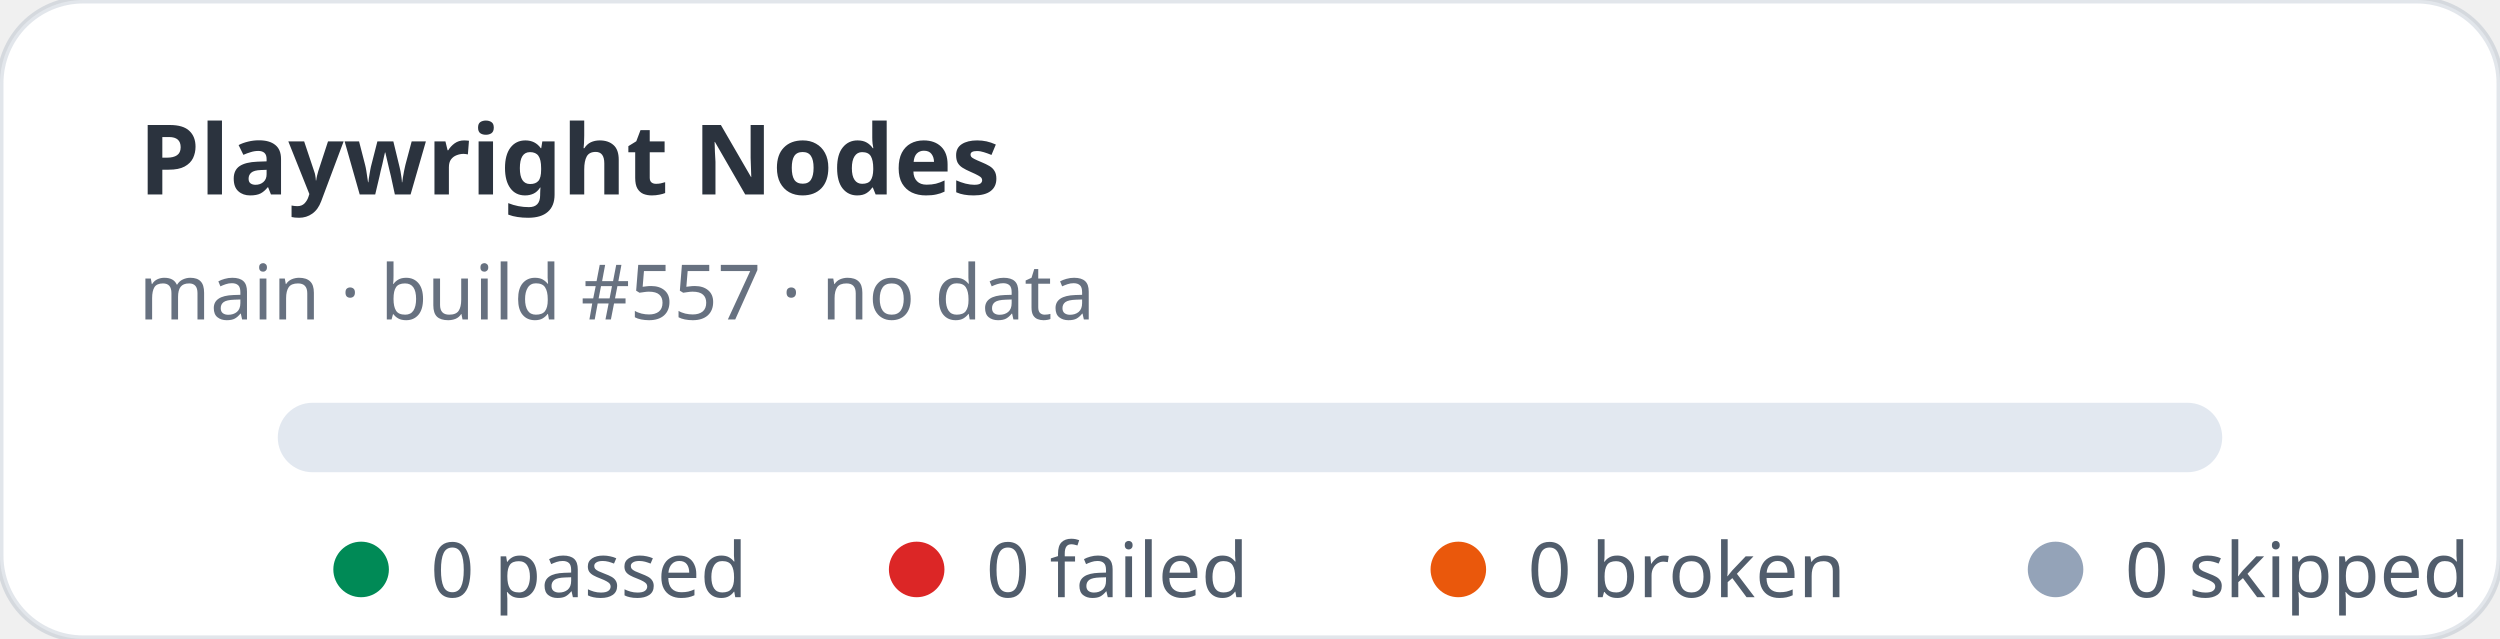
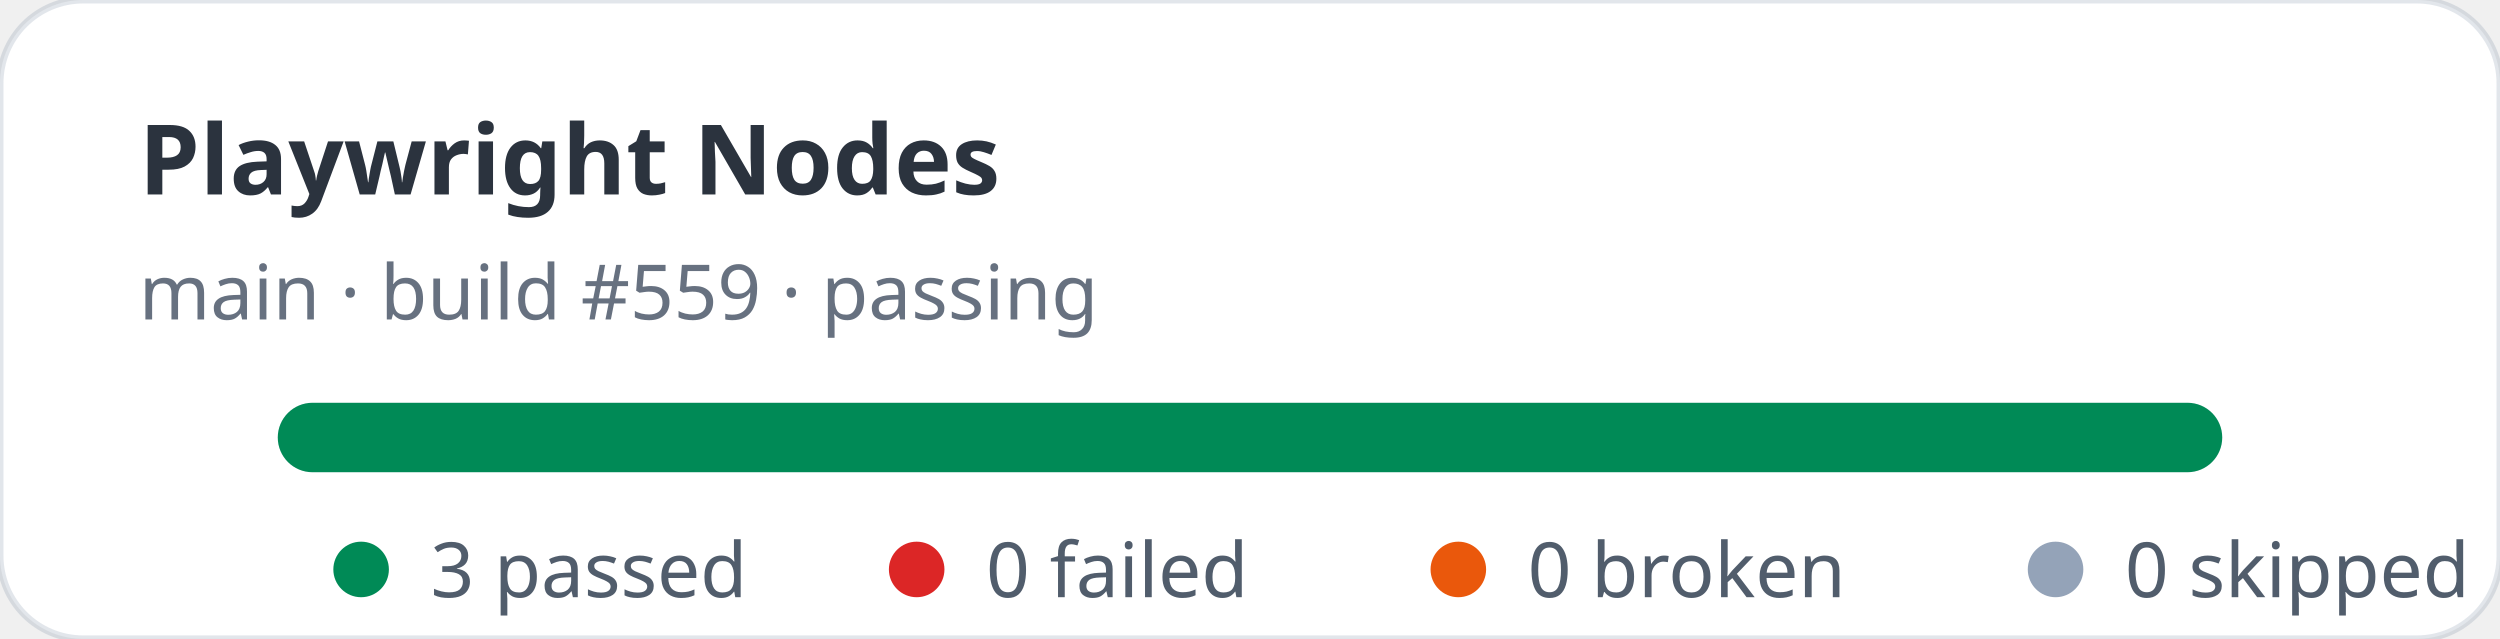
- <svg xmlns="http://www.w3.org/2000/svg" width="360" height="92" viewBox="0 0 360 92" role="img" aria-label="Playwright Nodes stats: 0 passed, 0 failed">
+ <svg xmlns="http://www.w3.org/2000/svg" width="360" height="92" viewBox="0 0 360 92" role="img" aria-label="Playwright Nodes stats: 3 passed, 0 failed">
  <rect width="360" height="92" rx="12" fill="#ffffff" stroke="rgba(11,48,86,0.12)" />
  <text x="20" y="28" fill="rgba(1,10,24,0.83)" font-family="ui-sans-serif,system-ui,sans-serif" font-size="14" font-weight="700">Playwright Nodes</text>
-   <text x="20" y="46" fill="rgba(2,19,44,0.6)" font-family="ui-sans-serif,system-ui,sans-serif" font-size="11">main · build #557 · no data</text>
+   <text x="20" y="46" fill="rgba(2,19,44,0.6)" font-family="ui-sans-serif,system-ui,sans-serif" font-size="11">main · build #559 · passing</text>
  <rect x="40" y="58" width="280" height="10" rx="5" fill="#e2e8f0" />
+   <rect x="40" y="58" width="280" height="10" rx="5" fill="#008a56" />
  <g font-family="ui-sans-serif,system-ui,sans-serif" font-size="11" fill="rgba(1,18,40,0.68)">
    <circle cx="52" cy="82" r="4" fill="#008a56" />
-     <text x="62" y="86">0 passed</text>
+     <text x="62" y="86">3 passed</text>
    <circle cx="132" cy="82" r="4" fill="#dc2626" />
    <text x="142" y="86">0 failed</text>
    <circle cx="210" cy="82" r="4" fill="#ea580c" />
    <text x="220" y="86">0 broken</text>
    <circle cx="296" cy="82" r="4" fill="#94a3b8" />
    <text x="306" y="86">0 skipped</text>
  </g>
</svg>
